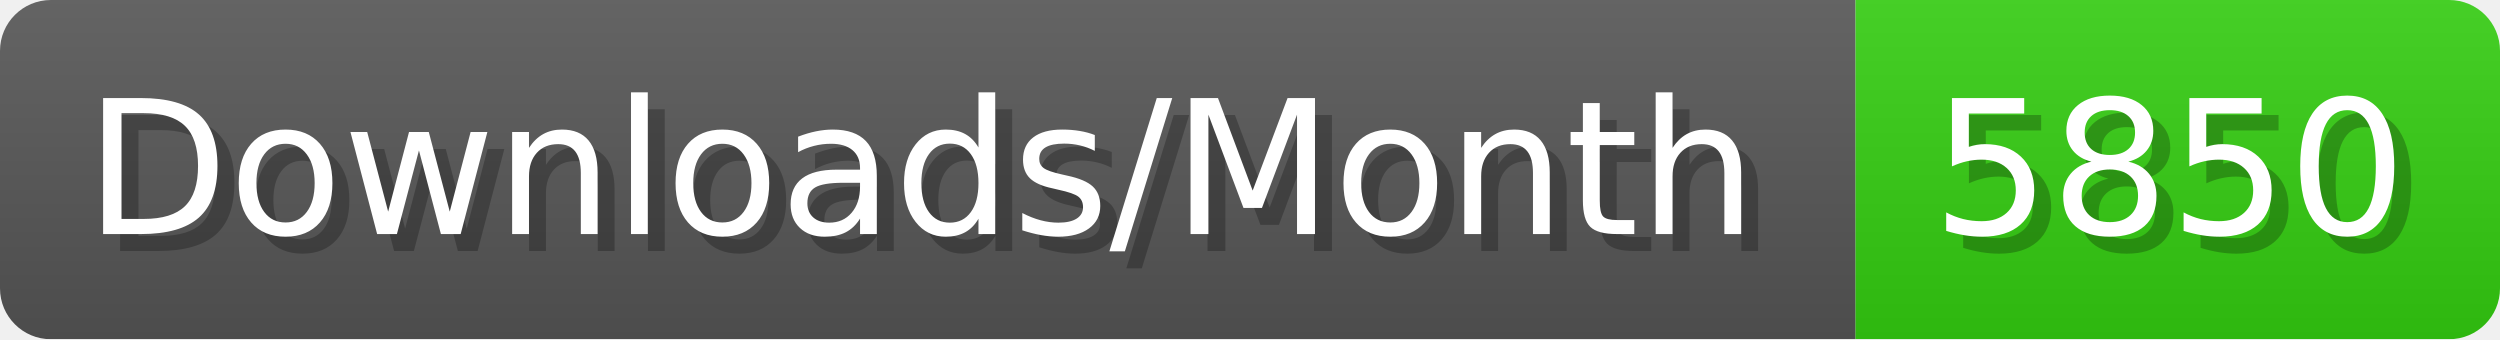
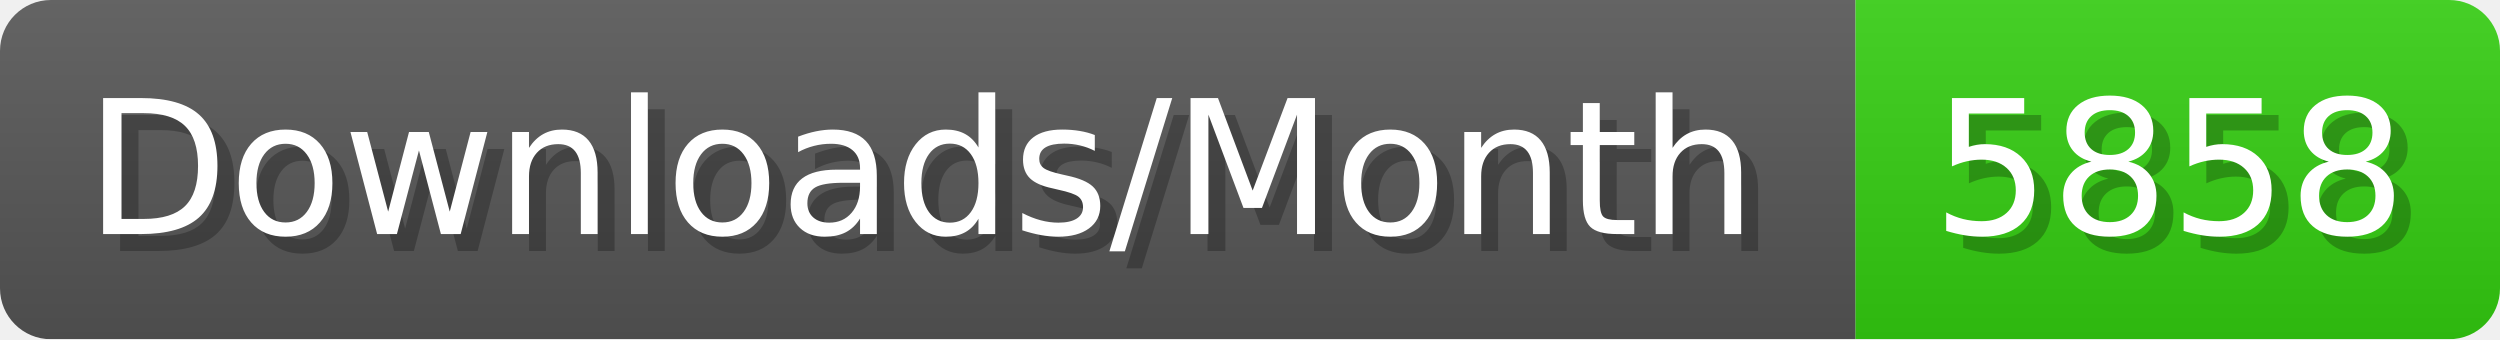
- <svg xmlns="http://www.w3.org/2000/svg" width="147.4" height="20" viewBox="0 0 1474 200" role="img" aria-label="Downloads/Month: 5850">
+ <svg xmlns="http://www.w3.org/2000/svg" width="147.4" height="20" viewBox="0 0 1474 200" role="img" aria-label="Downloads/Month: 5858">
  <linearGradient id="YlXUI" x2="0" y2="100%">
    <stop offset="0" stop-opacity=".1" stop-color="#EEE" />
    <stop offset="1" stop-opacity=".1" />
  </linearGradient>
  <mask id="JHhop">
    <rect width="1474" height="200" rx="30" fill="#FFF" />
  </mask>
  <g mask="url(#JHhop)">
    <rect width="1094" height="200" fill="#555" />
    <rect width="380" height="200" fill="#3C1" x="1094" />
    <rect width="1474" height="200" fill="url(#YlXUI)" />
  </g>
  <g aria-hidden="true" fill="#fff" text-anchor="start" font-family="Verdana,DejaVu Sans,sans-serif" font-size="110">
    <text x="60" y="148" textLength="994" fill="#000" opacity="0.25">Downloads/Month</text>
    <text x="50" y="138" textLength="994">Downloads/Month</text>
-     <text x="1149" y="148" textLength="280" fill="#000" opacity="0.25">5850</text>
-     <text x="1139" y="138" textLength="280">5850</text>
+     <text x="1149" y="148" textLength="280" fill="#000" opacity="0.25">5858</text>
+     <text x="1139" y="138" textLength="280">5858</text>
  </g>
</svg>
